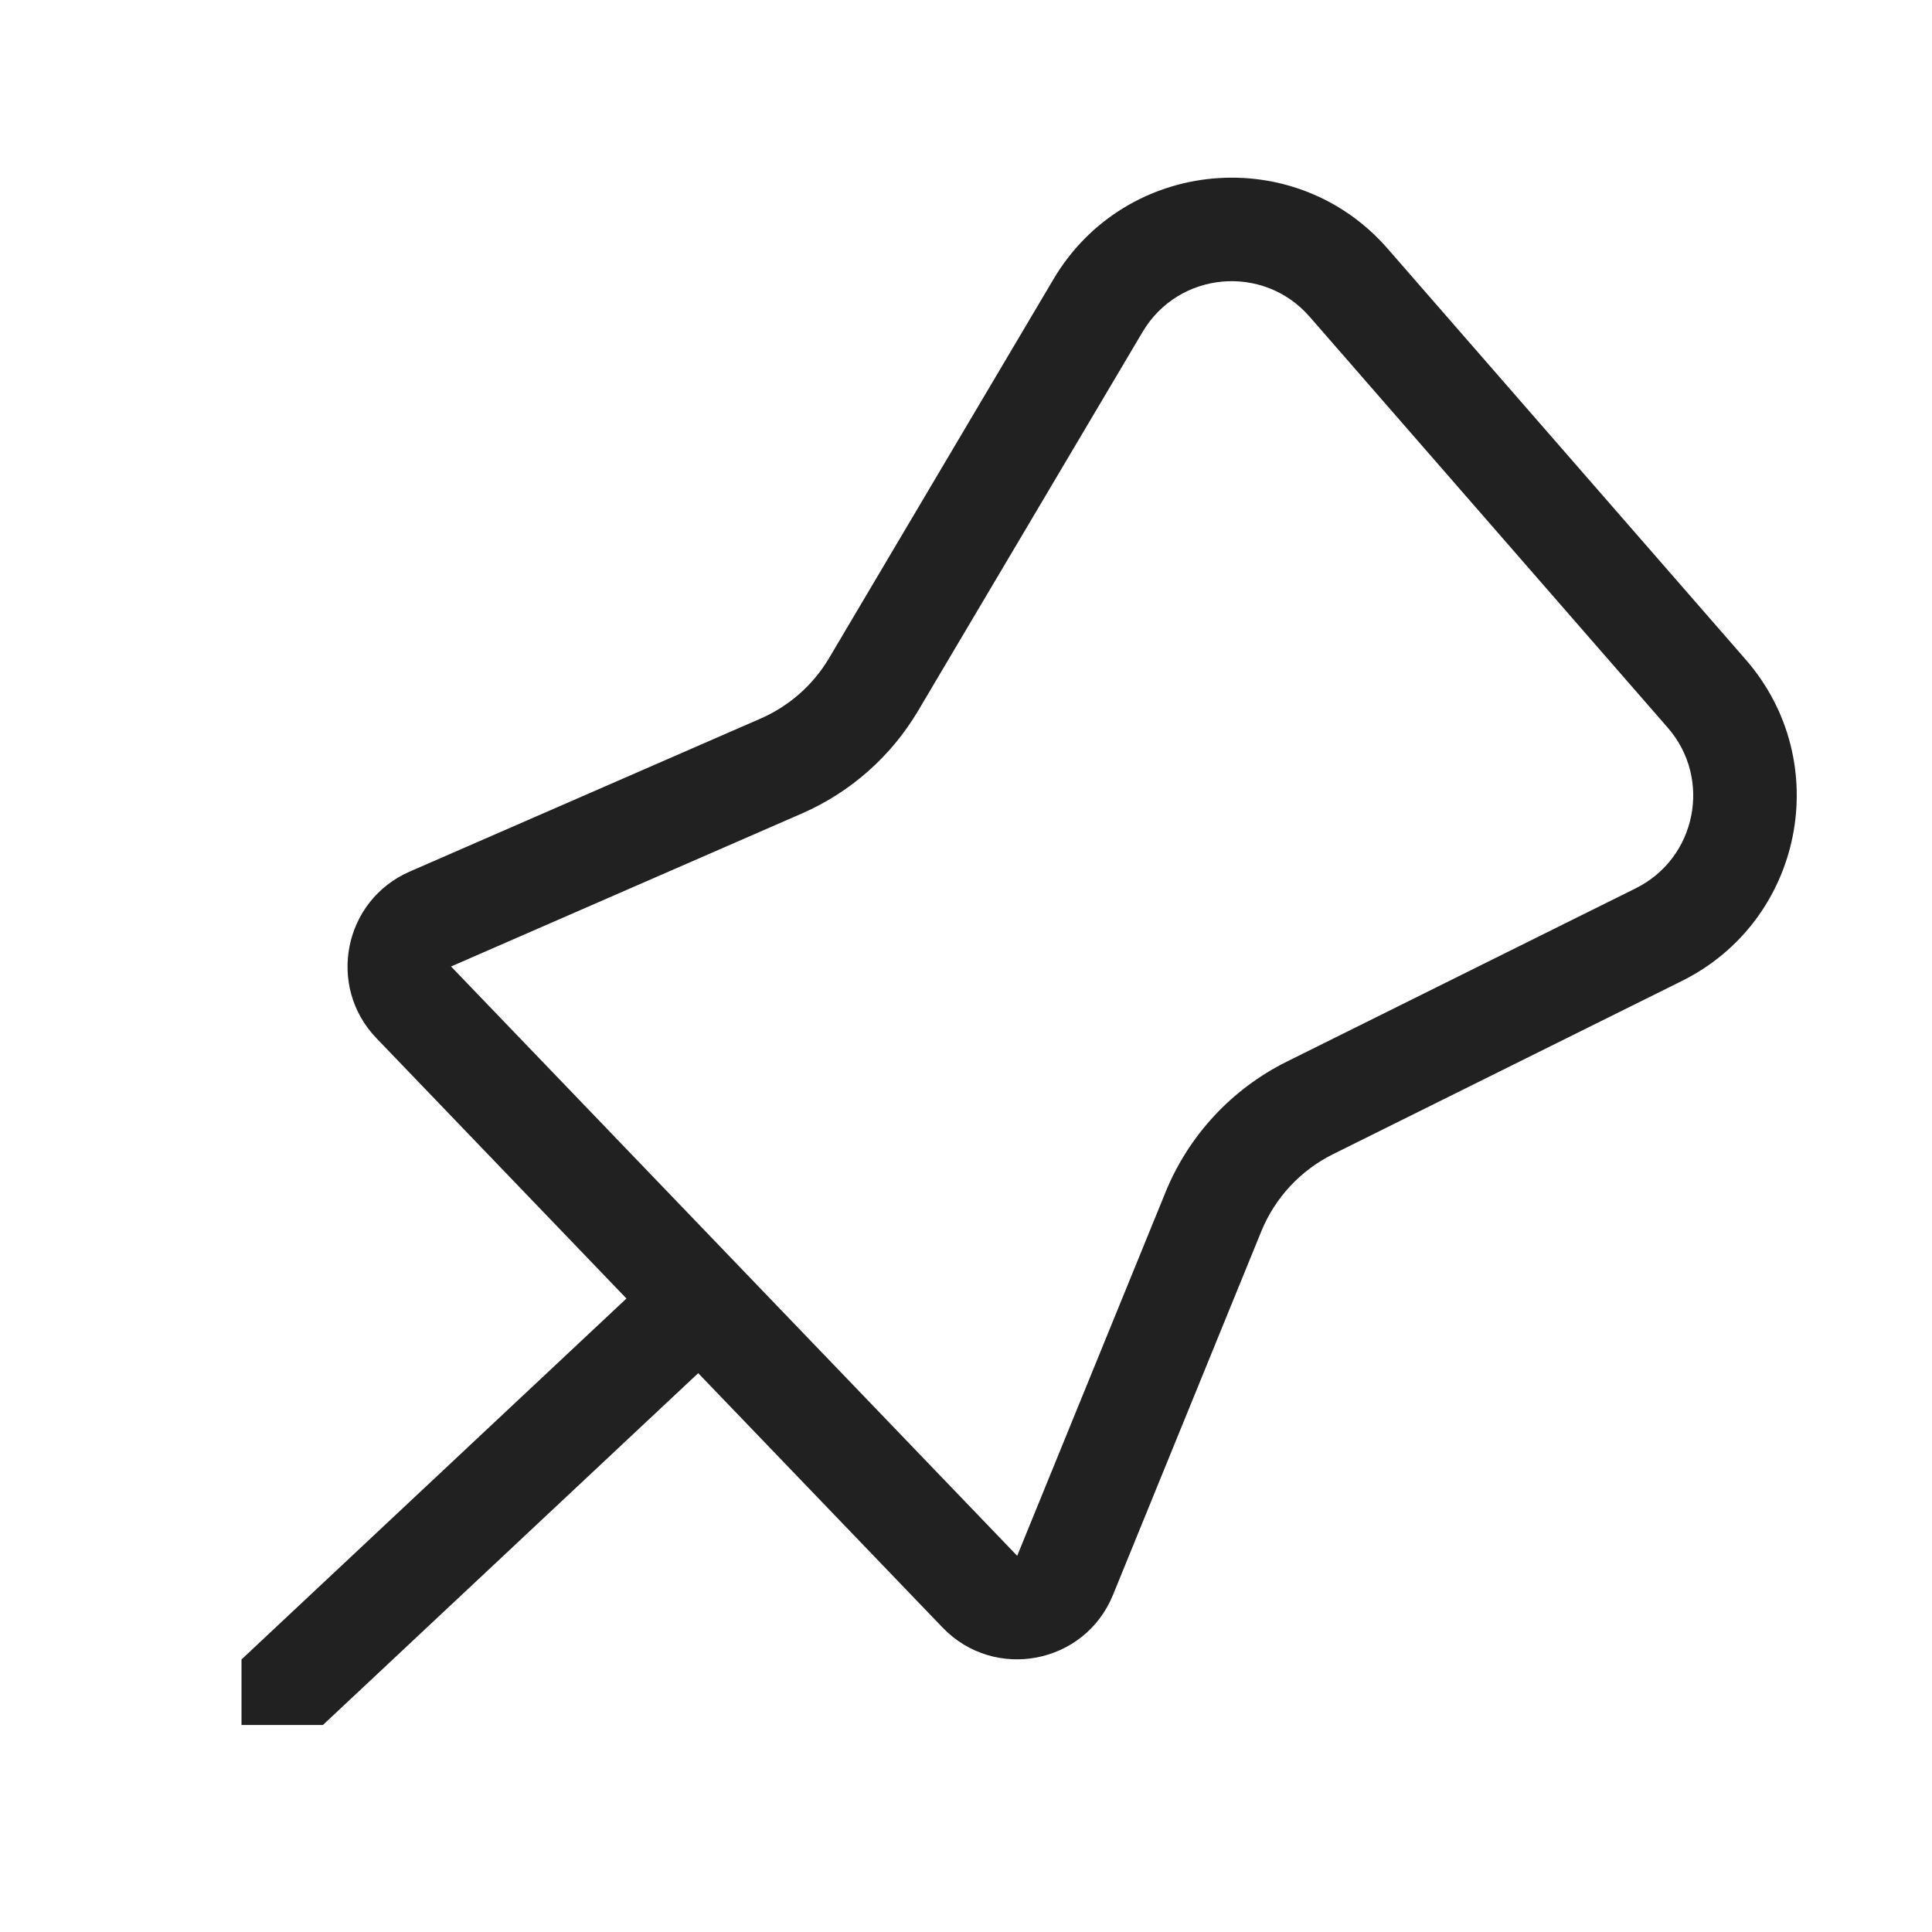
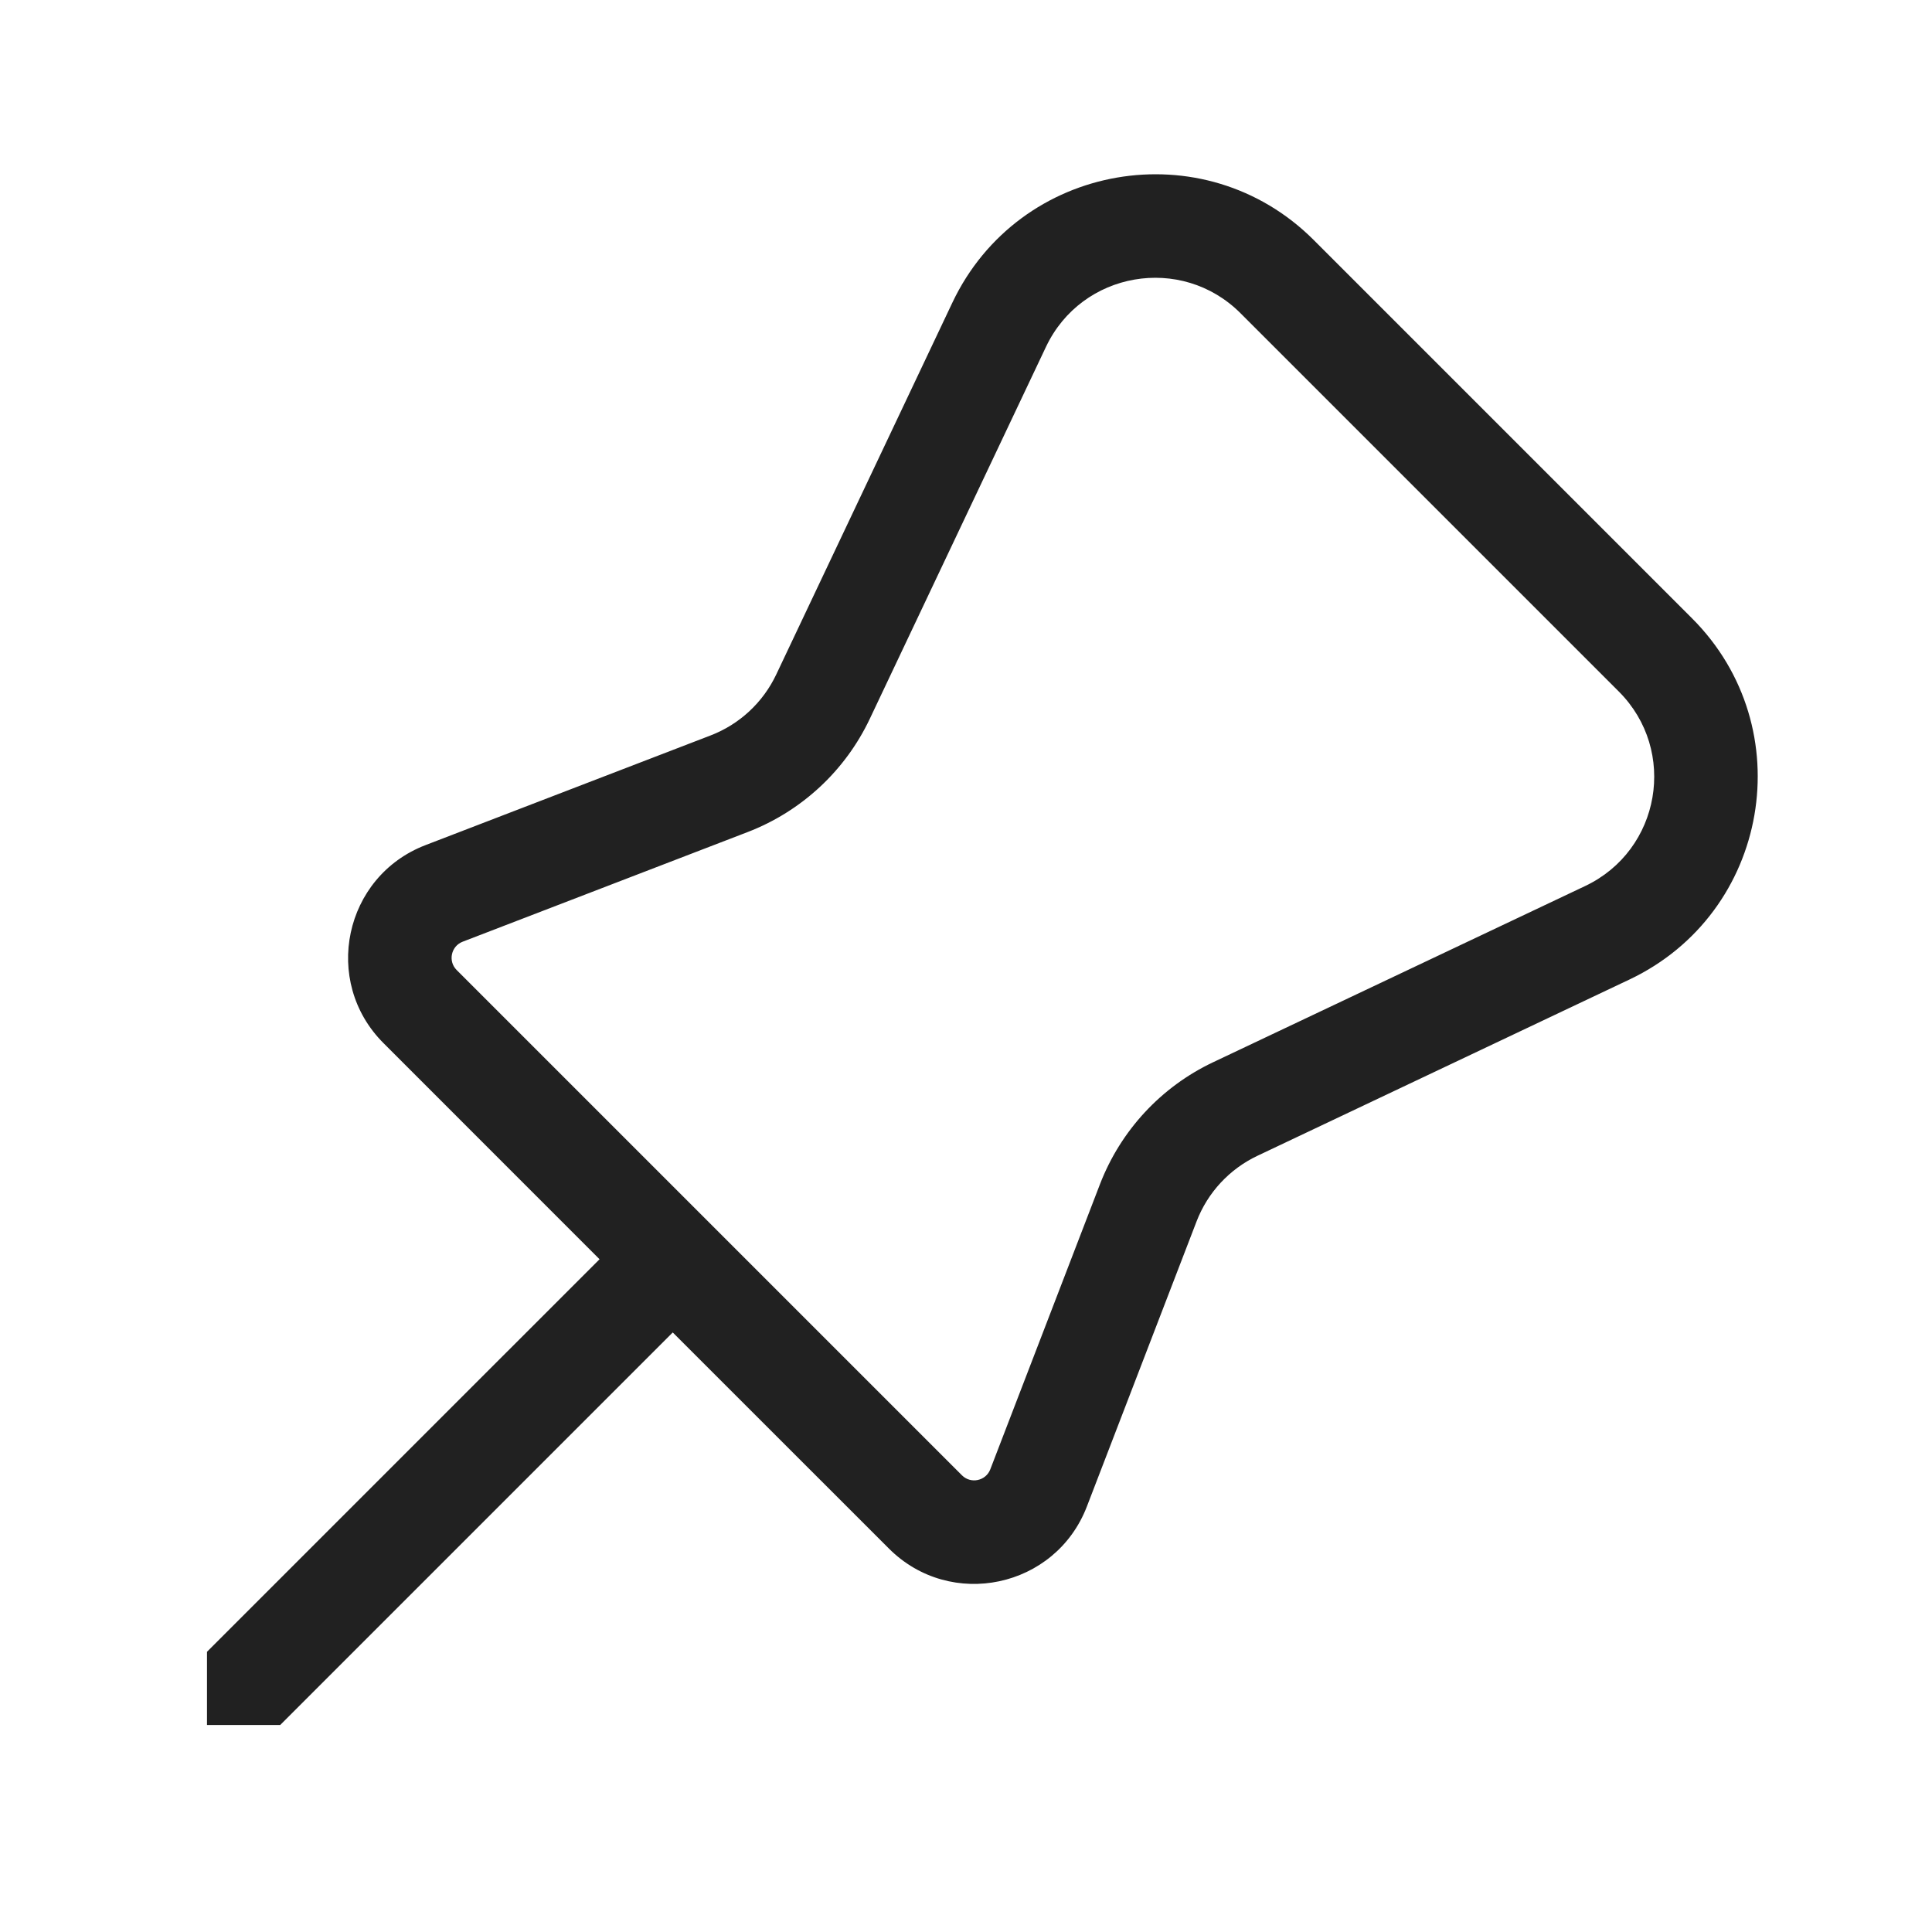
<svg xmlns="http://www.w3.org/2000/svg" width="28" height="28" viewBox="0 0 28 28" fill="none">
-   <path d="M20.111 3.604C18.768 2.063 16.31 2.287 15.268 4.046L12.016 9.537C11.785 9.927 11.437 10.234 11.021 10.415L5.937 12.632C4.98 13.05 4.732 14.293 5.455 15.046L9.079 18.819L3.5 24.05V25H4.68L10.119 19.901L13.66 23.587C14.412 24.37 15.72 24.12 16.13 23.115L18.279 17.847C18.478 17.36 18.847 16.962 19.318 16.728L24.373 14.218C26.134 13.344 26.592 11.042 25.301 9.56L20.111 3.604ZM16.559 4.811C17.08 3.931 18.308 3.819 18.98 4.59L24.17 10.546C24.816 11.286 24.586 12.438 23.706 12.874L18.651 15.385C17.853 15.781 17.227 16.455 16.891 17.28L14.742 22.548L6.537 14.007L11.621 11.79C12.325 11.483 12.915 10.962 13.306 10.301L16.559 4.811Z" fill="#212121" />
+   <path d="M13.803 4.385C14.766 2.354 17.45 1.889 19.039 3.478L24.522 8.961C26.111 10.55 25.646 13.234 23.615 14.196L18.225 16.75C17.819 16.942 17.502 17.283 17.341 17.703L15.752 21.833C15.298 23.015 13.777 23.338 12.882 22.442L9.75 19.311L4.061 25L3 25L3 23.939L8.689 18.25L5.558 15.118C4.662 14.223 4.985 12.702 6.167 12.248L10.297 10.659C10.717 10.498 11.058 10.181 11.25 9.775L13.803 4.385ZM17.978 4.539C17.122 3.683 15.677 3.933 15.159 5.027L12.606 10.417C12.249 11.171 11.615 11.759 10.835 12.059L6.705 13.648C6.537 13.713 6.49 13.93 6.618 14.058L13.942 21.382C14.07 21.509 14.287 21.463 14.352 21.295L15.941 17.164C16.241 16.385 16.828 15.751 17.583 15.394L22.973 12.841C24.067 12.323 24.317 10.878 23.461 10.022L17.978 4.539Z" fill="#212121" />
</svg>
